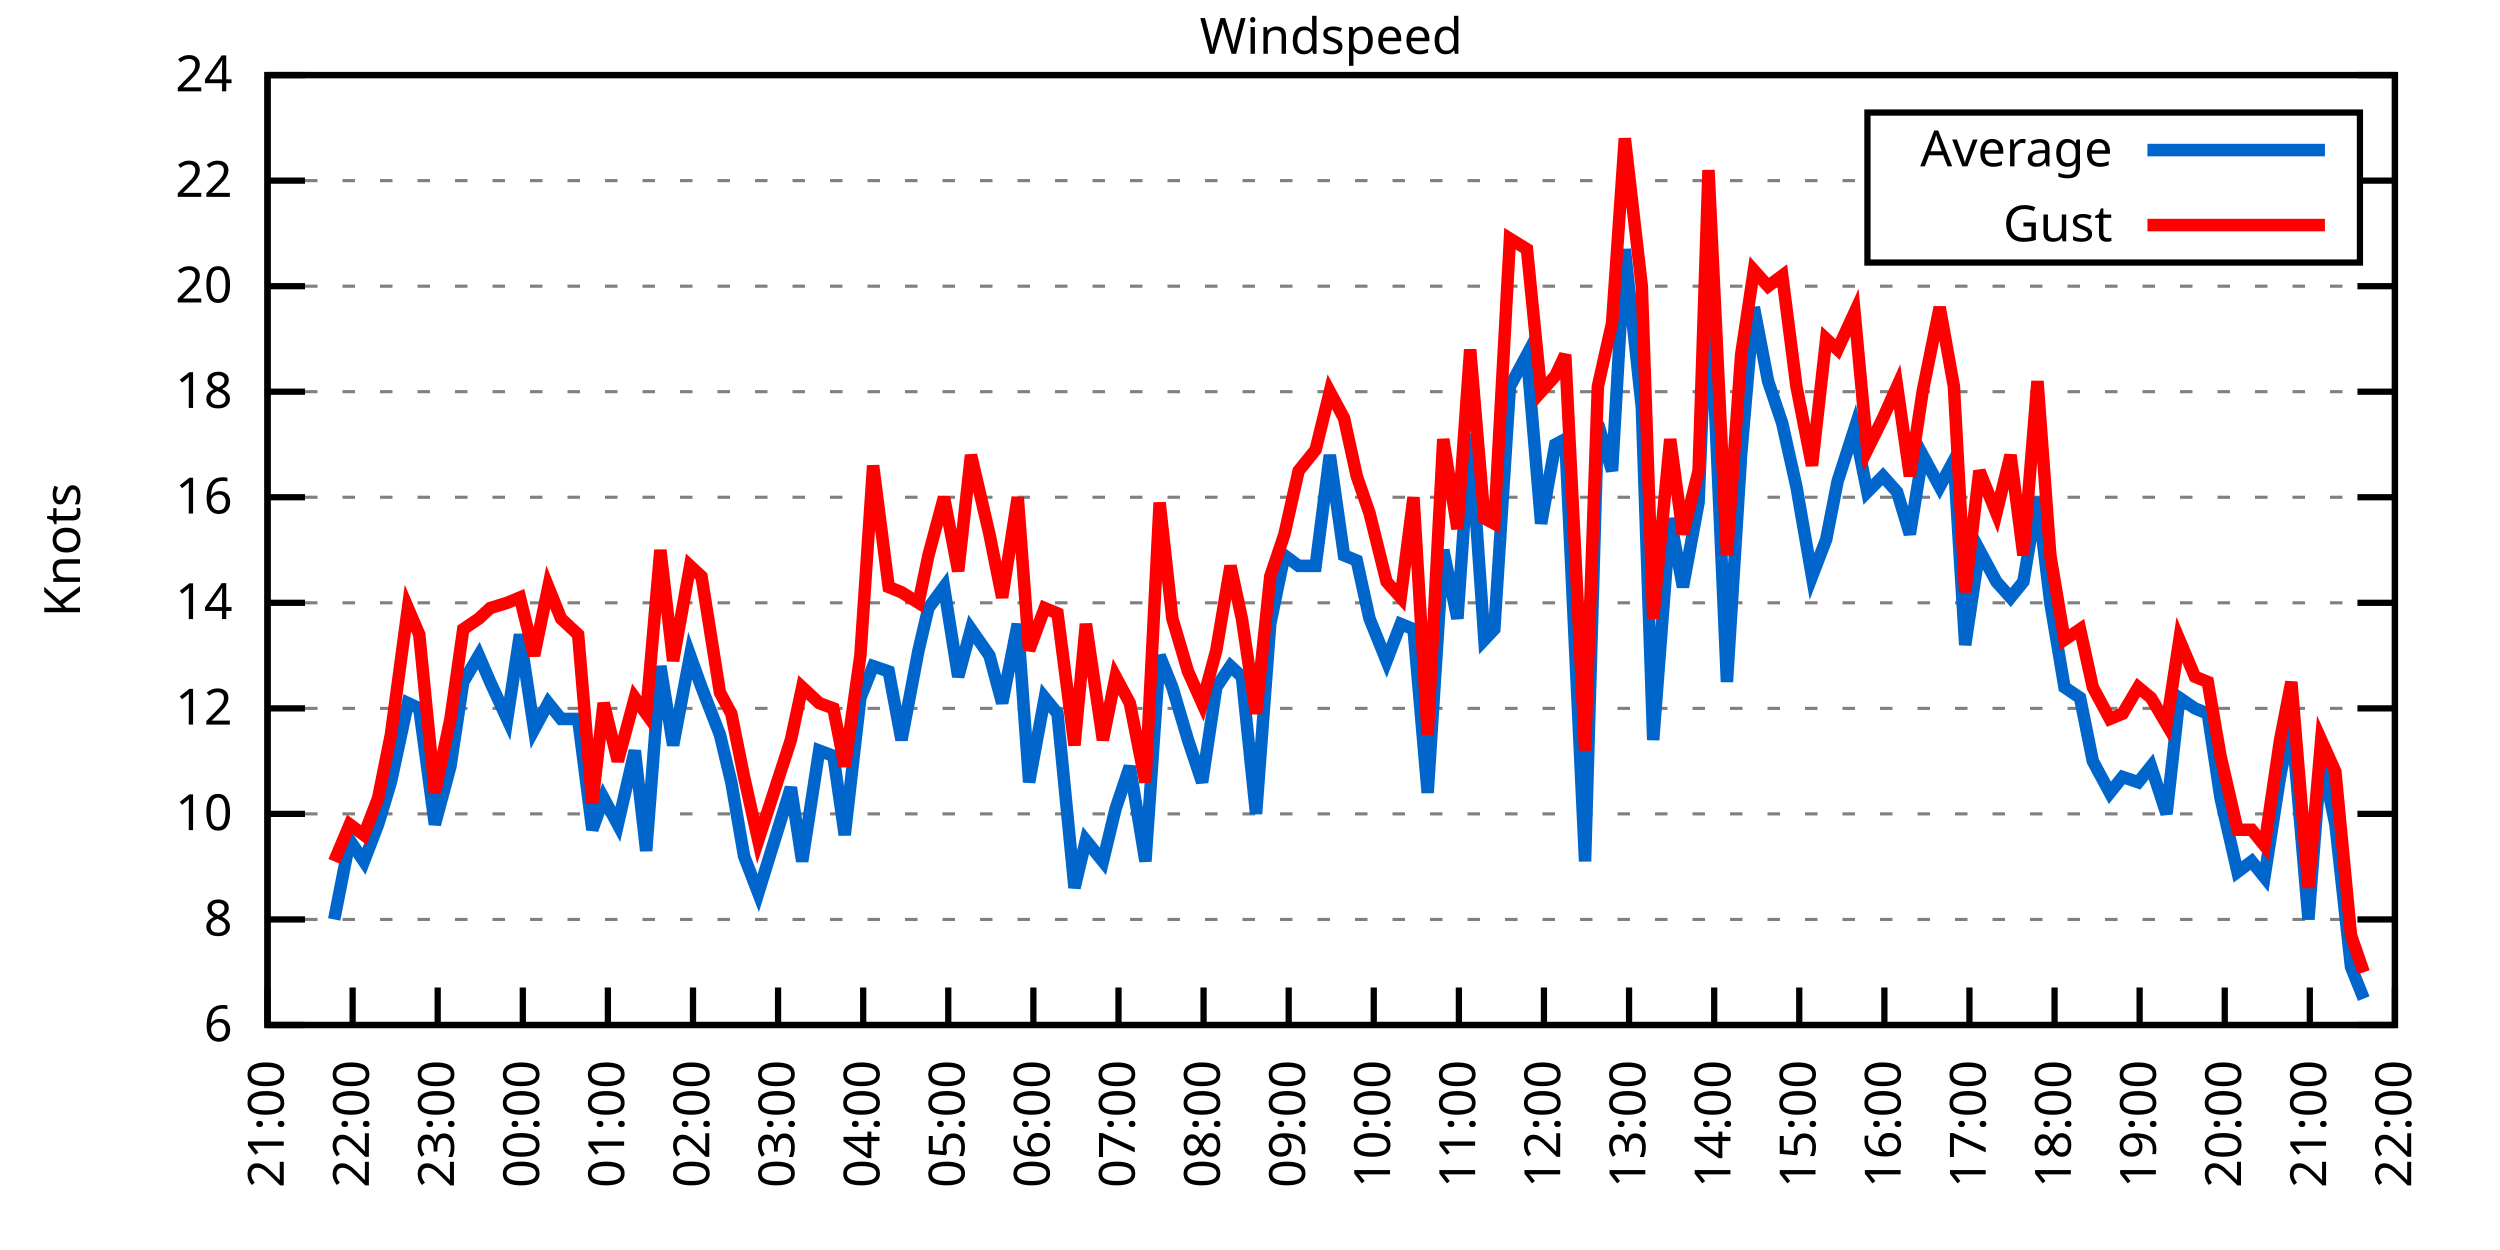
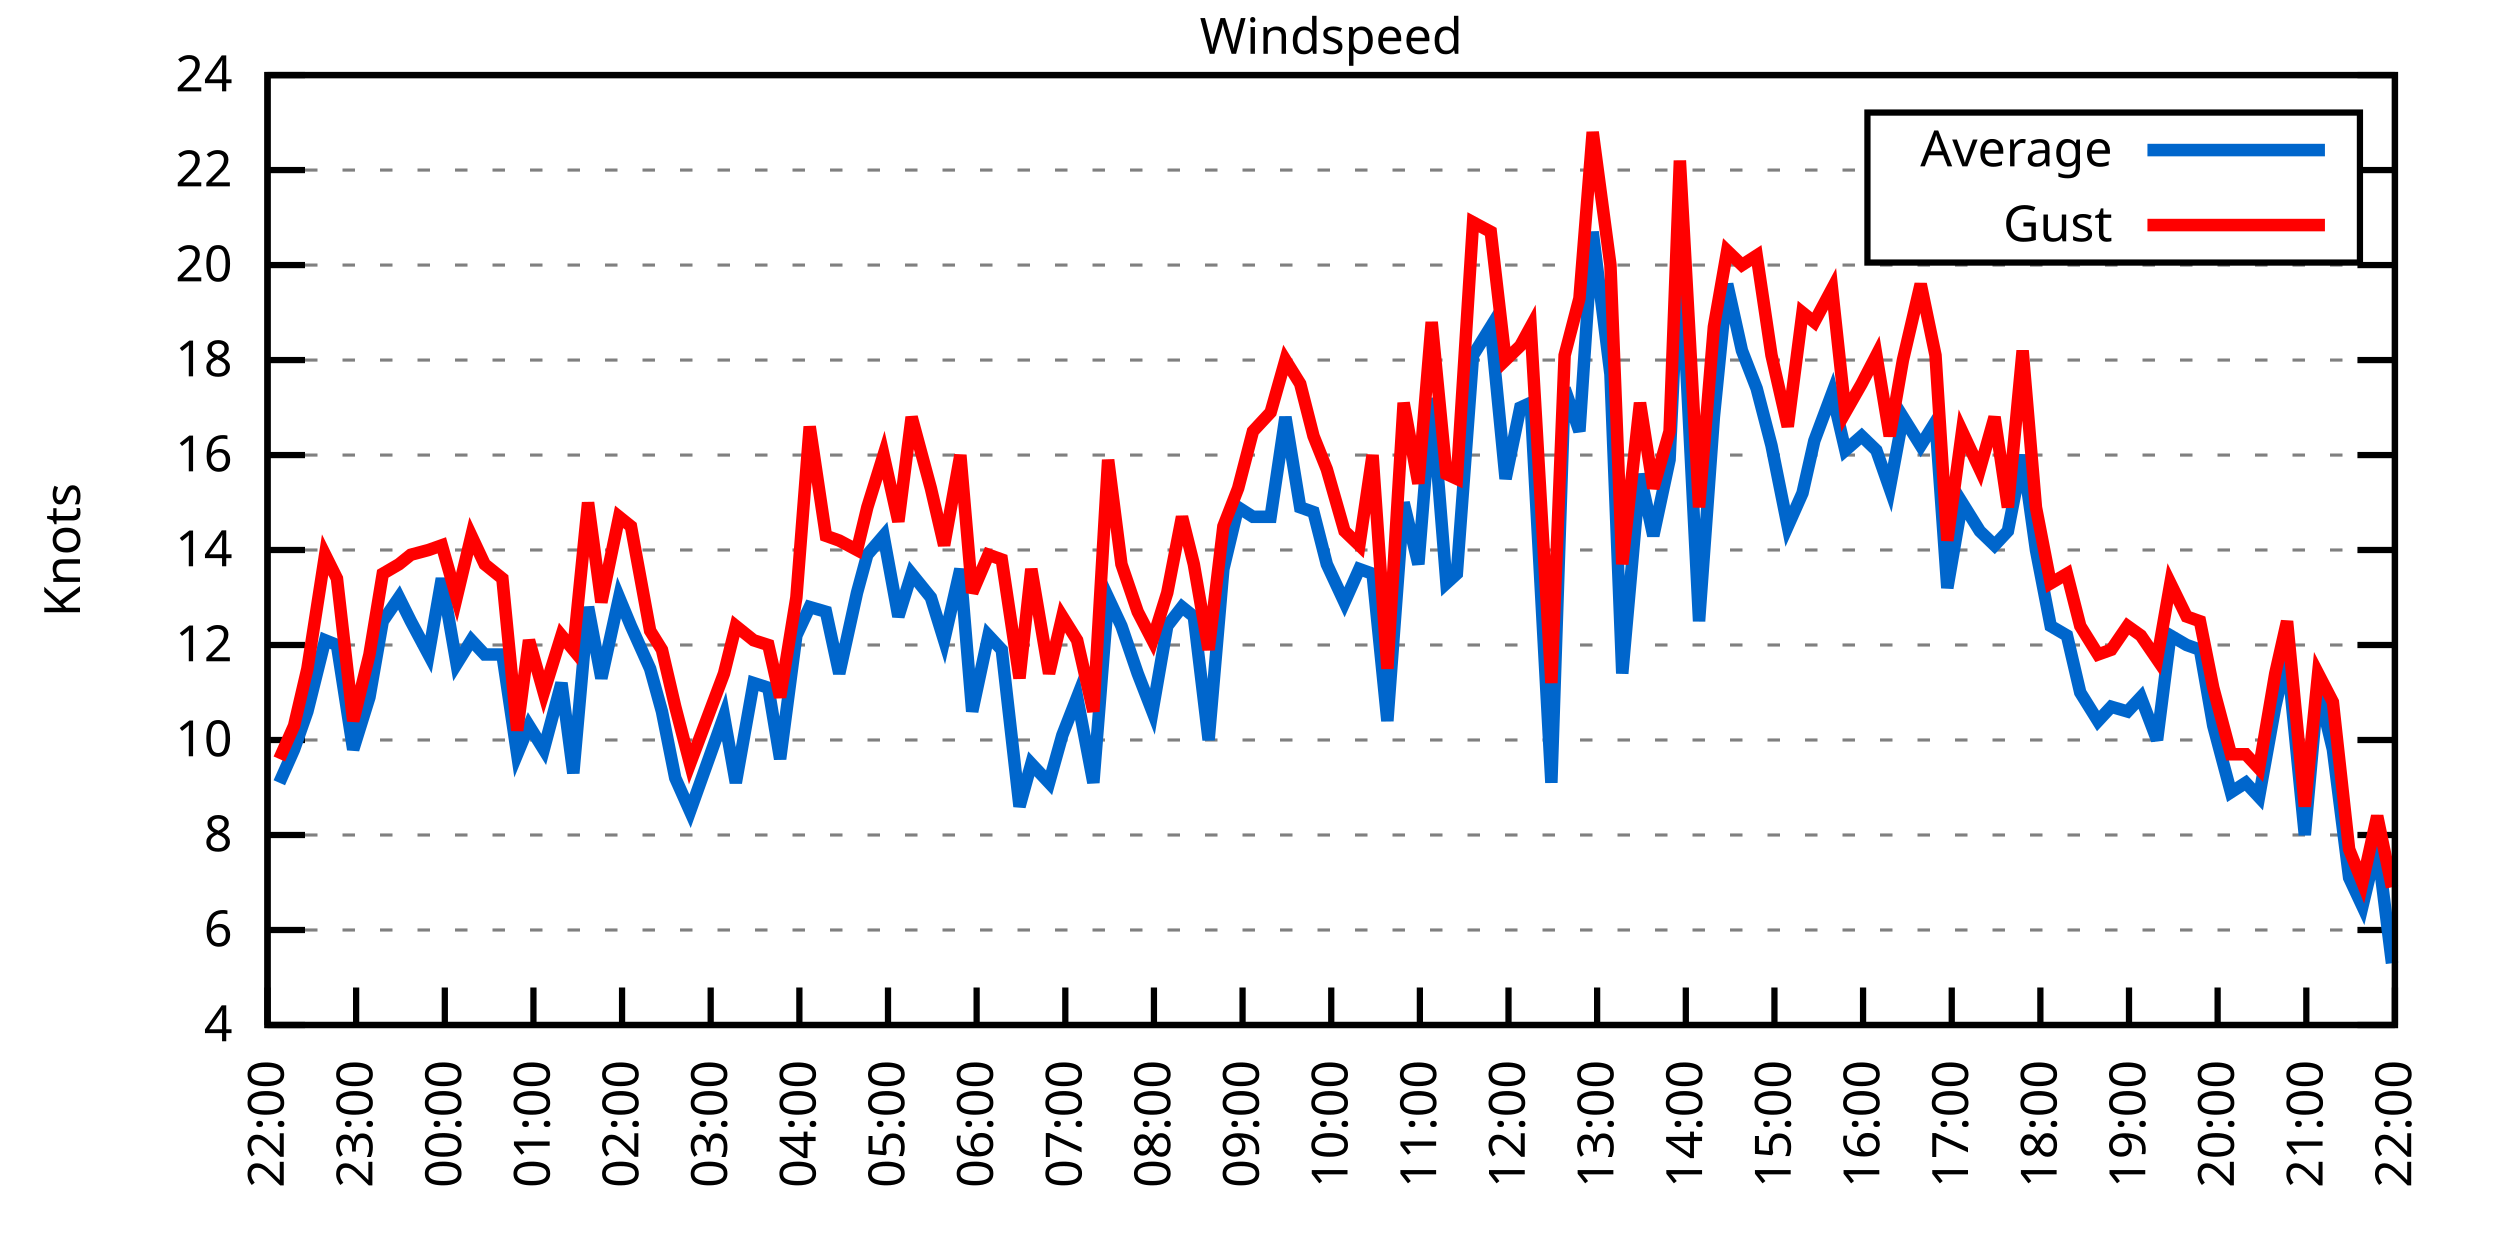
<svg xmlns="http://www.w3.org/2000/svg" xmlns:xlink="http://www.w3.org/1999/xlink" width="400" height="200" viewBox="0 0 400 200">
  <g id="gnuplot_canvas">
    <rect x="0" y="0" width="400" height="200" fill="none" />
    <defs>
      <circle id="gpDot" r="0.5" stroke-width="0.5" stroke="currentColor" />
      <path id="gpPt0" stroke-width="0.333" stroke="currentColor" d="M-1,0 h2 M0,-1 v2" />
      <path id="gpPt1" stroke-width="0.333" stroke="currentColor" d="M-1,-1 L1,1 M1,-1 L-1,1" />
      <path id="gpPt2" stroke-width="0.333" stroke="currentColor" d="M-1,0 L1,0 M0,-1 L0,1 M-1,-1 L1,1 M-1,1 L1,-1" />
      <rect id="gpPt3" stroke-width="0.333" stroke="currentColor" x="-1" y="-1" width="2" height="2" />
      <rect id="gpPt4" stroke-width="0.333" stroke="currentColor" fill="currentColor" x="-1" y="-1" width="2" height="2" />
      <circle id="gpPt5" stroke-width="0.333" stroke="currentColor" cx="0" cy="0" r="1" />
      <use xlink:href="#gpPt5" id="gpPt6" fill="currentColor" stroke="none" />
      <path id="gpPt7" stroke-width="0.333" stroke="currentColor" d="M0,-1.33 L-1.33,0.67 L1.33,0.67 z" />
      <use xlink:href="#gpPt7" id="gpPt8" fill="currentColor" stroke="none" />
      <use xlink:href="#gpPt7" id="gpPt9" stroke="currentColor" transform="rotate(180)" />
      <use xlink:href="#gpPt9" id="gpPt10" fill="currentColor" stroke="none" />
      <use xlink:href="#gpPt3" id="gpPt11" stroke="currentColor" transform="rotate(45)" />
      <use xlink:href="#gpPt11" id="gpPt12" fill="currentColor" stroke="none" />
      <path id="gpPt13" stroke-width="0.333" stroke="currentColor" d="M0,1.330 L1.265,0.411 L0.782,-1.067 L-0.782,-1.076 L-1.265,0.411 z" />
      <use xlink:href="#gpPt13" id="gpPt14" fill="currentColor" stroke="none" />
      <filter id="textbox" filterUnits="objectBoundingBox" x="0" y="0" height="1" width="1">
        <feFlood flood-color="white" flood-opacity="1" result="bgnd" />
        <feComposite in="SourceGraphic" in2="bgnd" operator="atop" />
      </filter>
      <filter id="greybox" filterUnits="objectBoundingBox" x="0" y="0" height="1" width="1">
        <feFlood flood-color="lightgrey" flood-opacity="1" result="grey" />
        <feComposite in="SourceGraphic" in2="grey" operator="atop" />
      </filter>
    </defs>
    <g fill="none" color="white" stroke="currentColor" stroke-width="1.00" stroke-linecap="butt" stroke-linejoin="miter">
</g>
    <g fill="none" color="black" stroke="currentColor" stroke-width="1.00" stroke-linecap="butt" stroke-linejoin="miter">
      <g stroke="none" shape-rendering="crispEdges">
        <polygon fill="rgb(255, 255, 255)" points="42.80,164.00 383.18,164.00 383.18,12.02 42.80,12.02 " />
      </g>
    </g>
    <g fill="none" color="black" stroke="currentColor" stroke-width="1.00" stroke-linecap="butt" stroke-linejoin="miter">
</g>
    <g fill="none" color="black" stroke="black" stroke-width="0.50" stroke-linecap="butt" stroke-linejoin="miter">
</g>
    <g fill="none" color="gray" stroke="currentColor" stroke-width="0.50" stroke-linecap="butt" stroke-linejoin="miter">
      <path stroke="gray" stroke-dasharray="2,4" class="gridline" d="M42.80,164.00 L383.19,164.00  " />
    </g>
    <g fill="none" color="gray" stroke="gray" stroke-width="1.00" stroke-linecap="butt" stroke-linejoin="miter">
</g>
    <g fill="none" color="black" stroke="currentColor" stroke-width="1.00" stroke-linecap="butt" stroke-linejoin="miter">
      <path stroke="black" d="M42.80,164.00 L48.80,164.00 M383.19,164.00 L377.19,164.00  " />
      <g transform="translate(37.20,166.60)" stroke="none" fill="black" font-family="Sans" font-size="8.00" text-anchor="end">
        <text>
+           <tspan font-family="Sans"> 4</tspan>
+         </text>
+       </g>
+     </g>
+     <g fill="none" color="black" stroke="currentColor" stroke-width="1.00" stroke-linecap="butt" stroke-linejoin="miter">
+ </g>
+     <g fill="none" color="black" stroke="black" stroke-width="0.50" stroke-linecap="butt" stroke-linejoin="miter">
+ </g>
+     <g fill="none" color="gray" stroke="currentColor" stroke-width="0.50" stroke-linecap="butt" stroke-linejoin="miter">
+       <path stroke="gray" stroke-dasharray="2,4" class="gridline" d="M42.80,148.80 L383.19,148.80  " />
+     </g>
+     <g fill="none" color="gray" stroke="gray" stroke-width="1.00" stroke-linecap="butt" stroke-linejoin="miter">
+ </g>
+     <g fill="none" color="black" stroke="currentColor" stroke-width="1.00" stroke-linecap="butt" stroke-linejoin="miter">
+       <path stroke="black" d="M42.80,148.80 L48.80,148.80 M383.19,148.80 L377.19,148.80  " />
+       <g transform="translate(37.20,151.40)" stroke="none" fill="black" font-family="Sans" font-size="8.00" text-anchor="end">
+         <text>
          <tspan font-family="Sans"> 6</tspan>
        </text>
      </g>
    </g>
    <g fill="none" color="black" stroke="currentColor" stroke-width="1.00" stroke-linecap="butt" stroke-linejoin="miter">
</g>
    <g fill="none" color="black" stroke="black" stroke-width="0.50" stroke-linecap="butt" stroke-linejoin="miter">
</g>
    <g fill="none" color="gray" stroke="currentColor" stroke-width="0.50" stroke-linecap="butt" stroke-linejoin="miter">
-       <path stroke="gray" stroke-dasharray="2,4" class="gridline" d="M42.80,147.11 L383.19,147.11  " />
-     </g>
-     <g fill="none" color="gray" stroke="gray" stroke-width="1.00" stroke-linecap="butt" stroke-linejoin="miter">
- </g>
-     <g fill="none" color="black" stroke="currentColor" stroke-width="1.00" stroke-linecap="butt" stroke-linejoin="miter">
-       <path stroke="black" d="M42.80,147.11 L48.80,147.11 M383.19,147.11 L377.19,147.11  " />
-       <g transform="translate(37.20,149.71)" stroke="none" fill="black" font-family="Sans" font-size="8.00" text-anchor="end">
+       <path stroke="gray" stroke-dasharray="2,4" class="gridline" d="M42.80,133.60 L383.19,133.60  " />
+     </g>
+     <g fill="none" color="gray" stroke="gray" stroke-width="1.00" stroke-linecap="butt" stroke-linejoin="miter">
+ </g>
+     <g fill="none" color="black" stroke="currentColor" stroke-width="1.00" stroke-linecap="butt" stroke-linejoin="miter">
+       <path stroke="black" d="M42.80,133.60 L48.80,133.60 M383.19,133.60 L377.19,133.60  " />
+       <g transform="translate(37.20,136.20)" stroke="none" fill="black" font-family="Sans" font-size="8.00" text-anchor="end">
        <text>
          <tspan font-family="Sans"> 8</tspan>
        </text>
      </g>
    </g>
    <g fill="none" color="black" stroke="currentColor" stroke-width="1.00" stroke-linecap="butt" stroke-linejoin="miter">
</g>
    <g fill="none" color="black" stroke="black" stroke-width="0.50" stroke-linecap="butt" stroke-linejoin="miter">
</g>
    <g fill="none" color="gray" stroke="currentColor" stroke-width="0.50" stroke-linecap="butt" stroke-linejoin="miter">
-       <path stroke="gray" stroke-dasharray="2,4" class="gridline" d="M42.80,130.22 L383.19,130.22  " />
-     </g>
-     <g fill="none" color="gray" stroke="gray" stroke-width="1.00" stroke-linecap="butt" stroke-linejoin="miter">
- </g>
-     <g fill="none" color="black" stroke="currentColor" stroke-width="1.00" stroke-linecap="butt" stroke-linejoin="miter">
-       <path stroke="black" d="M42.80,130.22 L48.80,130.22 M383.19,130.22 L377.19,130.22  " />
-       <g transform="translate(37.20,132.82)" stroke="none" fill="black" font-family="Sans" font-size="8.00" text-anchor="end">
+       <path stroke="gray" stroke-dasharray="2,4" class="gridline" d="M42.80,118.40 L383.19,118.40  " />
+     </g>
+     <g fill="none" color="gray" stroke="gray" stroke-width="1.00" stroke-linecap="butt" stroke-linejoin="miter">
+ </g>
+     <g fill="none" color="black" stroke="currentColor" stroke-width="1.00" stroke-linecap="butt" stroke-linejoin="miter">
+       <path stroke="black" d="M42.80,118.40 L48.80,118.40 M383.19,118.40 L377.19,118.40  " />
+       <g transform="translate(37.20,121.00)" stroke="none" fill="black" font-family="Sans" font-size="8.00" text-anchor="end">
        <text>
          <tspan font-family="Sans"> 10</tspan>
        </text>
      </g>
    </g>
    <g fill="none" color="black" stroke="currentColor" stroke-width="1.00" stroke-linecap="butt" stroke-linejoin="miter">
</g>
    <g fill="none" color="black" stroke="black" stroke-width="0.50" stroke-linecap="butt" stroke-linejoin="miter">
</g>
    <g fill="none" color="gray" stroke="currentColor" stroke-width="0.50" stroke-linecap="butt" stroke-linejoin="miter">
-       <path stroke="gray" stroke-dasharray="2,4" class="gridline" d="M42.80,113.34 L383.19,113.34  " />
-     </g>
-     <g fill="none" color="gray" stroke="gray" stroke-width="1.00" stroke-linecap="butt" stroke-linejoin="miter">
- </g>
-     <g fill="none" color="black" stroke="currentColor" stroke-width="1.00" stroke-linecap="butt" stroke-linejoin="miter">
-       <path stroke="black" d="M42.80,113.34 L48.80,113.34 M383.19,113.34 L377.19,113.34  " />
-       <g transform="translate(37.20,115.94)" stroke="none" fill="black" font-family="Sans" font-size="8.00" text-anchor="end">
+       <path stroke="gray" stroke-dasharray="2,4" class="gridline" d="M42.80,103.20 L383.19,103.20  " />
+     </g>
+     <g fill="none" color="gray" stroke="gray" stroke-width="1.00" stroke-linecap="butt" stroke-linejoin="miter">
+ </g>
+     <g fill="none" color="black" stroke="currentColor" stroke-width="1.00" stroke-linecap="butt" stroke-linejoin="miter">
+       <path stroke="black" d="M42.80,103.20 L48.80,103.20 M383.19,103.20 L377.19,103.20  " />
+       <g transform="translate(37.20,105.80)" stroke="none" fill="black" font-family="Sans" font-size="8.00" text-anchor="end">
        <text>
          <tspan font-family="Sans"> 12</tspan>
        </text>
      </g>
    </g>
    <g fill="none" color="black" stroke="currentColor" stroke-width="1.00" stroke-linecap="butt" stroke-linejoin="miter">
</g>
    <g fill="none" color="black" stroke="black" stroke-width="0.50" stroke-linecap="butt" stroke-linejoin="miter">
</g>
    <g fill="none" color="gray" stroke="currentColor" stroke-width="0.50" stroke-linecap="butt" stroke-linejoin="miter">
-       <path stroke="gray" stroke-dasharray="2,4" class="gridline" d="M42.80,96.45 L383.19,96.45  " />
-     </g>
-     <g fill="none" color="gray" stroke="gray" stroke-width="1.00" stroke-linecap="butt" stroke-linejoin="miter">
- </g>
-     <g fill="none" color="black" stroke="currentColor" stroke-width="1.00" stroke-linecap="butt" stroke-linejoin="miter">
-       <path stroke="black" d="M42.80,96.45 L48.80,96.45 M383.19,96.45 L377.19,96.45  " />
-       <g transform="translate(37.20,99.05)" stroke="none" fill="black" font-family="Sans" font-size="8.00" text-anchor="end">
+       <path stroke="gray" stroke-dasharray="2,4" class="gridline" d="M42.80,88.00 L383.19,88.00  " />
+     </g>
+     <g fill="none" color="gray" stroke="gray" stroke-width="1.00" stroke-linecap="butt" stroke-linejoin="miter">
+ </g>
+     <g fill="none" color="black" stroke="currentColor" stroke-width="1.00" stroke-linecap="butt" stroke-linejoin="miter">
+       <path stroke="black" d="M42.80,88.00 L48.80,88.00 M383.19,88.00 L377.19,88.00  " />
+       <g transform="translate(37.20,90.60)" stroke="none" fill="black" font-family="Sans" font-size="8.00" text-anchor="end">
        <text>
          <tspan font-family="Sans"> 14</tspan>
        </text>
      </g>
    </g>
    <g fill="none" color="black" stroke="currentColor" stroke-width="1.00" stroke-linecap="butt" stroke-linejoin="miter">
</g>
    <g fill="none" color="black" stroke="black" stroke-width="0.50" stroke-linecap="butt" stroke-linejoin="miter">
</g>
    <g fill="none" color="gray" stroke="currentColor" stroke-width="0.50" stroke-linecap="butt" stroke-linejoin="miter">
-       <path stroke="gray" stroke-dasharray="2,4" class="gridline" d="M42.80,79.56 L383.19,79.56  " />
-     </g>
-     <g fill="none" color="gray" stroke="gray" stroke-width="1.00" stroke-linecap="butt" stroke-linejoin="miter">
- </g>
-     <g fill="none" color="black" stroke="currentColor" stroke-width="1.00" stroke-linecap="butt" stroke-linejoin="miter">
-       <path stroke="black" d="M42.80,79.56 L48.80,79.56 M383.19,79.56 L377.19,79.56  " />
-       <g transform="translate(37.20,82.16)" stroke="none" fill="black" font-family="Sans" font-size="8.00" text-anchor="end">
+       <path stroke="gray" stroke-dasharray="2,4" class="gridline" d="M42.80,72.81 L383.19,72.81  " />
+     </g>
+     <g fill="none" color="gray" stroke="gray" stroke-width="1.00" stroke-linecap="butt" stroke-linejoin="miter">
+ </g>
+     <g fill="none" color="black" stroke="currentColor" stroke-width="1.00" stroke-linecap="butt" stroke-linejoin="miter">
+       <path stroke="black" d="M42.80,72.81 L48.80,72.81 M383.19,72.81 L377.19,72.81  " />
+       <g transform="translate(37.20,75.41)" stroke="none" fill="black" font-family="Sans" font-size="8.00" text-anchor="end">
        <text>
          <tspan font-family="Sans"> 16</tspan>
        </text>
      </g>
    </g>
    <g fill="none" color="black" stroke="currentColor" stroke-width="1.00" stroke-linecap="butt" stroke-linejoin="miter">
</g>
    <g fill="none" color="black" stroke="black" stroke-width="0.50" stroke-linecap="butt" stroke-linejoin="miter">
</g>
    <g fill="none" color="gray" stroke="currentColor" stroke-width="0.50" stroke-linecap="butt" stroke-linejoin="miter">
-       <path stroke="gray" stroke-dasharray="2,4" class="gridline" d="M42.80,62.67 L383.19,62.67  " />
-     </g>
-     <g fill="none" color="gray" stroke="gray" stroke-width="1.00" stroke-linecap="butt" stroke-linejoin="miter">
- </g>
-     <g fill="none" color="black" stroke="currentColor" stroke-width="1.00" stroke-linecap="butt" stroke-linejoin="miter">
-       <path stroke="black" d="M42.80,62.67 L48.80,62.67 M383.19,62.67 L377.19,62.67  " />
-       <g transform="translate(37.20,65.27)" stroke="none" fill="black" font-family="Sans" font-size="8.00" text-anchor="end">
+       <path stroke="gray" stroke-dasharray="2,4" class="gridline" d="M42.80,57.61 L383.19,57.61  " />
+     </g>
+     <g fill="none" color="gray" stroke="gray" stroke-width="1.00" stroke-linecap="butt" stroke-linejoin="miter">
+ </g>
+     <g fill="none" color="black" stroke="currentColor" stroke-width="1.00" stroke-linecap="butt" stroke-linejoin="miter">
+       <path stroke="black" d="M42.80,57.61 L48.80,57.61 M383.19,57.61 L377.19,57.61  " />
+       <g transform="translate(37.20,60.21)" stroke="none" fill="black" font-family="Sans" font-size="8.00" text-anchor="end">
        <text>
          <tspan font-family="Sans"> 18</tspan>
        </text>
      </g>
    </g>
    <g fill="none" color="black" stroke="currentColor" stroke-width="1.00" stroke-linecap="butt" stroke-linejoin="miter">
</g>
    <g fill="none" color="black" stroke="black" stroke-width="0.50" stroke-linecap="butt" stroke-linejoin="miter">
</g>
    <g fill="none" color="gray" stroke="currentColor" stroke-width="0.50" stroke-linecap="butt" stroke-linejoin="miter">
-       <path stroke="gray" stroke-dasharray="2,4" class="gridline" d="M42.80,45.79 L383.19,45.79  " />
-     </g>
-     <g fill="none" color="gray" stroke="gray" stroke-width="1.00" stroke-linecap="butt" stroke-linejoin="miter">
- </g>
-     <g fill="none" color="black" stroke="currentColor" stroke-width="1.00" stroke-linecap="butt" stroke-linejoin="miter">
-       <path stroke="black" d="M42.80,45.79 L48.80,45.79 M383.19,45.79 L377.19,45.79  " />
-       <g transform="translate(37.20,48.39)" stroke="none" fill="black" font-family="Sans" font-size="8.00" text-anchor="end">
+       <path stroke="gray" stroke-dasharray="2,4" class="gridline" d="M42.80,42.41 L383.19,42.41  " />
+     </g>
+     <g fill="none" color="gray" stroke="gray" stroke-width="1.00" stroke-linecap="butt" stroke-linejoin="miter">
+ </g>
+     <g fill="none" color="black" stroke="currentColor" stroke-width="1.00" stroke-linecap="butt" stroke-linejoin="miter">
+       <path stroke="black" d="M42.80,42.41 L48.80,42.41 M383.19,42.41 L377.19,42.41  " />
+       <g transform="translate(37.20,45.01)" stroke="none" fill="black" font-family="Sans" font-size="8.00" text-anchor="end">
        <text>
          <tspan font-family="Sans"> 20</tspan>
        </text>
      </g>
    </g>
    <g fill="none" color="black" stroke="currentColor" stroke-width="1.00" stroke-linecap="butt" stroke-linejoin="miter">
</g>
    <g fill="none" color="black" stroke="black" stroke-width="0.50" stroke-linecap="butt" stroke-linejoin="miter">
</g>
    <g fill="none" color="gray" stroke="currentColor" stroke-width="0.50" stroke-linecap="butt" stroke-linejoin="miter">
-       <path stroke="gray" stroke-dasharray="2,4" class="gridline" d="M42.80,28.90 L298.79,28.90 M377.59,28.90 L383.19,28.90  " />
-     </g>
-     <g fill="none" color="gray" stroke="gray" stroke-width="1.00" stroke-linecap="butt" stroke-linejoin="miter">
- </g>
-     <g fill="none" color="black" stroke="currentColor" stroke-width="1.00" stroke-linecap="butt" stroke-linejoin="miter">
-       <path stroke="black" d="M42.80,28.90 L48.80,28.90 M383.19,28.90 L377.19,28.90  " />
-       <g transform="translate(37.20,31.50)" stroke="none" fill="black" font-family="Sans" font-size="8.00" text-anchor="end">
+       <path stroke="gray" stroke-dasharray="2,4" class="gridline" d="M42.80,27.21 L298.79,27.21 M377.59,27.21 L383.19,27.21  " />
+     </g>
+     <g fill="none" color="gray" stroke="gray" stroke-width="1.00" stroke-linecap="butt" stroke-linejoin="miter">
+ </g>
+     <g fill="none" color="black" stroke="currentColor" stroke-width="1.00" stroke-linecap="butt" stroke-linejoin="miter">
+       <path stroke="black" d="M42.80,27.21 L48.80,27.21 M383.19,27.21 L377.19,27.21  " />
+       <g transform="translate(37.20,29.81)" stroke="none" fill="black" font-family="Sans" font-size="8.00" text-anchor="end">
        <text>
          <tspan font-family="Sans"> 22</tspan>
        </text>
      </g>
    </g>
    <g fill="none" color="black" stroke="currentColor" stroke-width="1.00" stroke-linecap="butt" stroke-linejoin="miter">
</g>
    <g fill="none" color="black" stroke="black" stroke-width="0.50" stroke-linecap="butt" stroke-linejoin="miter">
</g>
    <g fill="none" color="gray" stroke="currentColor" stroke-width="0.50" stroke-linecap="butt" stroke-linejoin="miter">
      <path stroke="gray" stroke-dasharray="2,4" class="gridline" d="M42.80,12.01 L383.19,12.01  " />
    </g>
    <g fill="none" color="gray" stroke="gray" stroke-width="1.00" stroke-linecap="butt" stroke-linejoin="miter">
</g>
    <g fill="none" color="black" stroke="currentColor" stroke-width="1.00" stroke-linecap="butt" stroke-linejoin="miter">
      <path stroke="black" d="M42.80,12.01 L48.80,12.01 M383.19,12.01 L377.19,12.01  " />
      <g transform="translate(37.20,14.61)" stroke="none" fill="black" font-family="Sans" font-size="8.00" text-anchor="end">
        <text>
          <tspan font-family="Sans"> 24</tspan>
        </text>
      </g>
    </g>
    <g fill="none" color="black" stroke="currentColor" stroke-width="1.00" stroke-linecap="butt" stroke-linejoin="miter">
      <path stroke="black" d="M42.80,164.00 L42.80,158.00  " />
      <g transform="translate(45.40,169.60) rotate(270.00)" stroke="none" fill="black" font-family="Sans" font-size="8.00" text-anchor="end">
        <text>
-           <tspan font-family="Sans">21:00</tspan>
-         </text>
-       </g>
-     </g>
-     <g fill="none" color="black" stroke="currentColor" stroke-width="1.00" stroke-linecap="butt" stroke-linejoin="miter">
-       <path stroke="black" d="M56.42,164.00 L56.42,158.00  " />
-       <g transform="translate(59.02,169.60) rotate(270.00)" stroke="none" fill="black" font-family="Sans" font-size="8.00" text-anchor="end">
-         <text>
          <tspan font-family="Sans">22:00</tspan>
        </text>
      </g>
    </g>
    <g fill="none" color="black" stroke="currentColor" stroke-width="1.00" stroke-linecap="butt" stroke-linejoin="miter">
-       <path stroke="black" d="M70.03,164.00 L70.03,158.00  " />
-       <g transform="translate(72.63,169.60) rotate(270.00)" stroke="none" fill="black" font-family="Sans" font-size="8.00" text-anchor="end">
+       <path stroke="black" d="M56.98,164.00 L56.98,158.00  " />
+       <g transform="translate(59.58,169.60) rotate(270.00)" stroke="none" fill="black" font-family="Sans" font-size="8.00" text-anchor="end">
        <text>
          <tspan font-family="Sans">23:00</tspan>
        </text>
      </g>
    </g>
    <g fill="none" color="black" stroke="currentColor" stroke-width="1.00" stroke-linecap="butt" stroke-linejoin="miter">
-       <path stroke="black" d="M83.65,164.00 L83.65,158.00  " />
-       <g transform="translate(86.25,169.60) rotate(270.00)" stroke="none" fill="black" font-family="Sans" font-size="8.00" text-anchor="end">
+       <path stroke="black" d="M71.17,164.00 L71.17,158.00  " />
+       <g transform="translate(73.77,169.60) rotate(270.00)" stroke="none" fill="black" font-family="Sans" font-size="8.00" text-anchor="end">
        <text>
          <tspan font-family="Sans">00:00</tspan>
        </text>
      </g>
    </g>
    <g fill="none" color="black" stroke="currentColor" stroke-width="1.00" stroke-linecap="butt" stroke-linejoin="miter">
-       <path stroke="black" d="M97.26,164.00 L97.26,158.00  " />
-       <g transform="translate(99.86,169.60) rotate(270.00)" stroke="none" fill="black" font-family="Sans" font-size="8.00" text-anchor="end">
+       <path stroke="black" d="M85.35,164.00 L85.35,158.00  " />
+       <g transform="translate(87.95,169.60) rotate(270.00)" stroke="none" fill="black" font-family="Sans" font-size="8.00" text-anchor="end">
        <text>
          <tspan font-family="Sans">01:00</tspan>
        </text>
      </g>
    </g>
    <g fill="none" color="black" stroke="currentColor" stroke-width="1.00" stroke-linecap="butt" stroke-linejoin="miter">
-       <path stroke="black" d="M110.88,164.00 L110.88,158.00  " />
-       <g transform="translate(113.48,169.60) rotate(270.00)" stroke="none" fill="black" font-family="Sans" font-size="8.00" text-anchor="end">
+       <path stroke="black" d="M99.53,164.00 L99.53,158.00  " />
+       <g transform="translate(102.13,169.60) rotate(270.00)" stroke="none" fill="black" font-family="Sans" font-size="8.00" text-anchor="end">
        <text>
          <tspan font-family="Sans">02:00</tspan>
        </text>
      </g>
    </g>
    <g fill="none" color="black" stroke="currentColor" stroke-width="1.00" stroke-linecap="butt" stroke-linejoin="miter">
-       <path stroke="black" d="M124.49,164.00 L124.49,158.00  " />
-       <g transform="translate(127.09,169.60) rotate(270.00)" stroke="none" fill="black" font-family="Sans" font-size="8.00" text-anchor="end">
+       <path stroke="black" d="M113.71,164.00 L113.71,158.00  " />
+       <g transform="translate(116.31,169.60) rotate(270.00)" stroke="none" fill="black" font-family="Sans" font-size="8.00" text-anchor="end">
        <text>
          <tspan font-family="Sans">03:00</tspan>
        </text>
      </g>
    </g>
    <g fill="none" color="black" stroke="currentColor" stroke-width="1.00" stroke-linecap="butt" stroke-linejoin="miter">
-       <path stroke="black" d="M138.11,164.00 L138.11,158.00  " />
-       <g transform="translate(140.71,169.60) rotate(270.00)" stroke="none" fill="black" font-family="Sans" font-size="8.00" text-anchor="end">
+       <path stroke="black" d="M127.90,164.00 L127.90,158.00  " />
+       <g transform="translate(130.50,169.60) rotate(270.00)" stroke="none" fill="black" font-family="Sans" font-size="8.00" text-anchor="end">
        <text>
          <tspan font-family="Sans">04:00</tspan>
        </text>
      </g>
    </g>
    <g fill="none" color="black" stroke="currentColor" stroke-width="1.00" stroke-linecap="butt" stroke-linejoin="miter">
-       <path stroke="black" d="M151.72,164.00 L151.72,158.00  " />
-       <g transform="translate(154.32,169.60) rotate(270.00)" stroke="none" fill="black" font-family="Sans" font-size="8.00" text-anchor="end">
+       <path stroke="black" d="M142.08,164.00 L142.08,158.00  " />
+       <g transform="translate(144.68,169.60) rotate(270.00)" stroke="none" fill="black" font-family="Sans" font-size="8.00" text-anchor="end">
        <text>
          <tspan font-family="Sans">05:00</tspan>
        </text>
      </g>
    </g>
    <g fill="none" color="black" stroke="currentColor" stroke-width="1.00" stroke-linecap="butt" stroke-linejoin="miter">
-       <path stroke="black" d="M165.34,164.00 L165.34,158.00  " />
-       <g transform="translate(167.94,169.60) rotate(270.00)" stroke="none" fill="black" font-family="Sans" font-size="8.00" text-anchor="end">
+       <path stroke="black" d="M156.26,164.00 L156.26,158.00  " />
+       <g transform="translate(158.86,169.60) rotate(270.00)" stroke="none" fill="black" font-family="Sans" font-size="8.00" text-anchor="end">
        <text>
          <tspan font-family="Sans">06:00</tspan>
        </text>
      </g>
    </g>
    <g fill="none" color="black" stroke="currentColor" stroke-width="1.00" stroke-linecap="butt" stroke-linejoin="miter">
-       <path stroke="black" d="M178.96,164.00 L178.96,158.00  " />
-       <g transform="translate(181.56,169.60) rotate(270.00)" stroke="none" fill="black" font-family="Sans" font-size="8.00" text-anchor="end">
+       <path stroke="black" d="M170.45,164.00 L170.45,158.00  " />
+       <g transform="translate(173.05,169.60) rotate(270.00)" stroke="none" fill="black" font-family="Sans" font-size="8.00" text-anchor="end">
        <text>
          <tspan font-family="Sans">07:00</tspan>
        </text>
      </g>
    </g>
    <g fill="none" color="black" stroke="currentColor" stroke-width="1.00" stroke-linecap="butt" stroke-linejoin="miter">
-       <path stroke="black" d="M192.57,164.00 L192.57,158.00  " />
-       <g transform="translate(195.17,169.60) rotate(270.00)" stroke="none" fill="black" font-family="Sans" font-size="8.00" text-anchor="end">
+       <path stroke="black" d="M184.63,164.00 L184.63,158.00  " />
+       <g transform="translate(187.23,169.60) rotate(270.00)" stroke="none" fill="black" font-family="Sans" font-size="8.00" text-anchor="end">
        <text>
          <tspan font-family="Sans">08:00</tspan>
        </text>
      </g>
    </g>
    <g fill="none" color="black" stroke="currentColor" stroke-width="1.00" stroke-linecap="butt" stroke-linejoin="miter">
-       <path stroke="black" d="M206.19,164.00 L206.19,158.00  " />
-       <g transform="translate(208.79,169.60) rotate(270.00)" stroke="none" fill="black" font-family="Sans" font-size="8.00" text-anchor="end">
+       <path stroke="black" d="M198.81,164.00 L198.81,158.00  " />
+       <g transform="translate(201.41,169.60) rotate(270.00)" stroke="none" fill="black" font-family="Sans" font-size="8.00" text-anchor="end">
        <text>
          <tspan font-family="Sans">09:00</tspan>
        </text>
      </g>
    </g>
    <g fill="none" color="black" stroke="currentColor" stroke-width="1.00" stroke-linecap="butt" stroke-linejoin="miter">
-       <path stroke="black" d="M219.80,164.00 L219.80,158.00  " />
-       <g transform="translate(222.40,169.60) rotate(270.00)" stroke="none" fill="black" font-family="Sans" font-size="8.00" text-anchor="end">
+       <path stroke="black" d="M213.00,164.00 L213.00,158.00  " />
+       <g transform="translate(215.60,169.60) rotate(270.00)" stroke="none" fill="black" font-family="Sans" font-size="8.00" text-anchor="end">
        <text>
          <tspan font-family="Sans">10:00</tspan>
        </text>
      </g>
    </g>
    <g fill="none" color="black" stroke="currentColor" stroke-width="1.00" stroke-linecap="butt" stroke-linejoin="miter">
-       <path stroke="black" d="M233.42,164.00 L233.42,158.00  " />
-       <g transform="translate(236.02,169.60) rotate(270.00)" stroke="none" fill="black" font-family="Sans" font-size="8.00" text-anchor="end">
+       <path stroke="black" d="M227.18,164.00 L227.18,158.00  " />
+       <g transform="translate(229.78,169.60) rotate(270.00)" stroke="none" fill="black" font-family="Sans" font-size="8.00" text-anchor="end">
        <text>
          <tspan font-family="Sans">11:00</tspan>
        </text>
      </g>
    </g>
    <g fill="none" color="black" stroke="currentColor" stroke-width="1.00" stroke-linecap="butt" stroke-linejoin="miter">
-       <path stroke="black" d="M247.03,164.00 L247.03,158.00  " />
-       <g transform="translate(249.63,169.60) rotate(270.00)" stroke="none" fill="black" font-family="Sans" font-size="8.00" text-anchor="end">
+       <path stroke="black" d="M241.36,164.00 L241.36,158.00  " />
+       <g transform="translate(243.96,169.60) rotate(270.00)" stroke="none" fill="black" font-family="Sans" font-size="8.00" text-anchor="end">
        <text>
          <tspan font-family="Sans">12:00</tspan>
        </text>
      </g>
    </g>
    <g fill="none" color="black" stroke="currentColor" stroke-width="1.00" stroke-linecap="butt" stroke-linejoin="miter">
-       <path stroke="black" d="M260.65,164.00 L260.65,158.00  " />
-       <g transform="translate(263.25,169.60) rotate(270.00)" stroke="none" fill="black" font-family="Sans" font-size="8.00" text-anchor="end">
+       <path stroke="black" d="M255.54,164.00 L255.54,158.00  " />
+       <g transform="translate(258.14,169.60) rotate(270.00)" stroke="none" fill="black" font-family="Sans" font-size="8.00" text-anchor="end">
        <text>
          <tspan font-family="Sans">13:00</tspan>
        </text>
      </g>
    </g>
    <g fill="none" color="black" stroke="currentColor" stroke-width="1.00" stroke-linecap="butt" stroke-linejoin="miter">
-       <path stroke="black" d="M274.27,164.00 L274.27,158.00  " />
-       <g transform="translate(276.87,169.60) rotate(270.00)" stroke="none" fill="black" font-family="Sans" font-size="8.00" text-anchor="end">
+       <path stroke="black" d="M269.73,164.00 L269.73,158.00  " />
+       <g transform="translate(272.33,169.60) rotate(270.00)" stroke="none" fill="black" font-family="Sans" font-size="8.00" text-anchor="end">
        <text>
          <tspan font-family="Sans">14:00</tspan>
        </text>
      </g>
    </g>
    <g fill="none" color="black" stroke="currentColor" stroke-width="1.00" stroke-linecap="butt" stroke-linejoin="miter">
-       <path stroke="black" d="M287.88,164.00 L287.88,158.00  " />
-       <g transform="translate(290.48,169.60) rotate(270.00)" stroke="none" fill="black" font-family="Sans" font-size="8.00" text-anchor="end">
+       <path stroke="black" d="M283.91,164.00 L283.91,158.00  " />
+       <g transform="translate(286.51,169.60) rotate(270.00)" stroke="none" fill="black" font-family="Sans" font-size="8.00" text-anchor="end">
        <text>
          <tspan font-family="Sans">15:00</tspan>
        </text>
      </g>
    </g>
    <g fill="none" color="black" stroke="currentColor" stroke-width="1.00" stroke-linecap="butt" stroke-linejoin="miter">
-       <path stroke="black" d="M301.50,164.00 L301.50,158.00  " />
-       <g transform="translate(304.10,169.60) rotate(270.00)" stroke="none" fill="black" font-family="Sans" font-size="8.00" text-anchor="end">
+       <path stroke="black" d="M298.09,164.00 L298.09,158.00  " />
+       <g transform="translate(300.69,169.60) rotate(270.00)" stroke="none" fill="black" font-family="Sans" font-size="8.00" text-anchor="end">
        <text>
          <tspan font-family="Sans">16:00</tspan>
        </text>
      </g>
    </g>
    <g fill="none" color="black" stroke="currentColor" stroke-width="1.00" stroke-linecap="butt" stroke-linejoin="miter">
-       <path stroke="black" d="M315.11,164.00 L315.11,158.00  " />
-       <g transform="translate(317.71,169.60) rotate(270.00)" stroke="none" fill="black" font-family="Sans" font-size="8.00" text-anchor="end">
+       <path stroke="black" d="M312.28,164.00 L312.28,158.00  " />
+       <g transform="translate(314.88,169.60) rotate(270.00)" stroke="none" fill="black" font-family="Sans" font-size="8.00" text-anchor="end">
        <text>
          <tspan font-family="Sans">17:00</tspan>
        </text>
      </g>
    </g>
    <g fill="none" color="black" stroke="currentColor" stroke-width="1.00" stroke-linecap="butt" stroke-linejoin="miter">
-       <path stroke="black" d="M328.73,164.00 L328.73,158.00  " />
-       <g transform="translate(331.33,169.60) rotate(270.00)" stroke="none" fill="black" font-family="Sans" font-size="8.00" text-anchor="end">
+       <path stroke="black" d="M326.46,164.00 L326.46,158.00  " />
+       <g transform="translate(329.06,169.60) rotate(270.00)" stroke="none" fill="black" font-family="Sans" font-size="8.00" text-anchor="end">
        <text>
          <tspan font-family="Sans">18:00</tspan>
        </text>
      </g>
    </g>
    <g fill="none" color="black" stroke="currentColor" stroke-width="1.00" stroke-linecap="butt" stroke-linejoin="miter">
-       <path stroke="black" d="M342.34,164.00 L342.34,158.00  " />
-       <g transform="translate(344.94,169.60) rotate(270.00)" stroke="none" fill="black" font-family="Sans" font-size="8.00" text-anchor="end">
+       <path stroke="black" d="M340.64,164.00 L340.64,158.00  " />
+       <g transform="translate(343.24,169.60) rotate(270.00)" stroke="none" fill="black" font-family="Sans" font-size="8.00" text-anchor="end">
        <text>
          <tspan font-family="Sans">19:00</tspan>
        </text>
      </g>
    </g>
    <g fill="none" color="black" stroke="currentColor" stroke-width="1.00" stroke-linecap="butt" stroke-linejoin="miter">
-       <path stroke="black" d="M355.96,164.00 L355.96,158.00  " />
-       <g transform="translate(358.56,169.60) rotate(270.00)" stroke="none" fill="black" font-family="Sans" font-size="8.00" text-anchor="end">
+       <path stroke="black" d="M354.82,164.00 L354.82,158.00  " />
+       <g transform="translate(357.42,169.60) rotate(270.00)" stroke="none" fill="black" font-family="Sans" font-size="8.00" text-anchor="end">
        <text>
          <tspan font-family="Sans">20:00</tspan>
        </text>
      </g>
    </g>
    <g fill="none" color="black" stroke="currentColor" stroke-width="1.00" stroke-linecap="butt" stroke-linejoin="miter">
-       <path stroke="black" d="M369.57,164.00 L369.57,158.00  " />
-       <g transform="translate(372.17,169.60) rotate(270.00)" stroke="none" fill="black" font-family="Sans" font-size="8.00" text-anchor="end">
+       <path stroke="black" d="M369.01,164.00 L369.01,158.00  " />
+       <g transform="translate(371.61,169.60) rotate(270.00)" stroke="none" fill="black" font-family="Sans" font-size="8.00" text-anchor="end">
        <text>
          <tspan font-family="Sans">21:00</tspan>
        </text>
      </g>
    </g>
    <g fill="none" color="black" stroke="currentColor" stroke-width="1.00" stroke-linecap="butt" stroke-linejoin="miter">
      <path stroke="black" d="M383.19,164.00 L383.19,158.00  " />
      <g transform="translate(385.79,169.60) rotate(270.00)" stroke="none" fill="black" font-family="Sans" font-size="8.00" text-anchor="end">
        <text>
          <tspan font-family="Sans">22:00</tspan>
        </text>
      </g>
    </g>
    <g fill="none" color="black" stroke="currentColor" stroke-width="1.00" stroke-linecap="butt" stroke-linejoin="miter">
</g>
    <g fill="none" color="black" stroke="currentColor" stroke-width="1.00" stroke-linecap="butt" stroke-linejoin="miter">
      <path stroke="black" d="M42.80,12.01 L42.80,164.00 L383.19,164.00 L383.19,12.01 L42.80,12.01 Z  " />
    </g>
    <g fill="none" color="black" stroke="currentColor" stroke-width="1.00" stroke-linecap="butt" stroke-linejoin="miter">
</g>
    <g fill="none" color="black" stroke="currentColor" stroke-width="1.00" stroke-linecap="butt" stroke-linejoin="miter">
      <path stroke="black" d="M298.79,42.01 L298.79,18.01 L377.59,18.01 L377.59,42.01 L298.79,42.01 Z  " />
    </g>
    <g id="Windspeed_plot_1">
      <g fill="none" color="white" stroke="black" stroke-width="2.00" stroke-linecap="butt" stroke-linejoin="miter">
</g>
      <g fill="none" color="black" stroke="currentColor" stroke-width="2.00" stroke-linecap="butt" stroke-linejoin="miter">
        <g transform="translate(337.99,26.61)" stroke="none" fill="black" font-family="Sans" font-size="8.00" text-anchor="end">
          <text>
            <tspan font-family="Sans">Average</tspan>
          </text>
        </g>
      </g>
      <g fill="none" color="black" stroke="currentColor" stroke-width="2.00" stroke-linecap="butt" stroke-linejoin="miter">
-         <path stroke="rgb(  0, 102, 204)" d="M343.59,24.01 L371.99,24.01 M53.47,147.11 L55.96,134.45 L58.23,137.82 L60.50,131.91 L62.54,125.16 L65.27,112.49   L67.08,113.34 L69.58,131.91 L72.07,122.62 L74.12,109.11 L76.61,104.89 L78.43,109.11 L81.15,115.03 L83.19,101.52   L85.46,116.71 L87.73,112.49 L89.77,115.03 L92.50,115.03 L94.77,132.76 L96.58,127.69 L98.85,131.91 L101.57,120.09   L103.39,136.14 L105.66,106.58 L107.70,119.25 L110.42,104.89 L112.24,109.96 L115.19,117.56 L117.01,125.16 L119.05,136.98   L121.32,142.89 L126.54,126.00 L128.35,137.82 L131.07,120.09 L133.34,120.94 L135.16,133.60 L137.66,111.65 L139.70,106.58   L142.19,107.43 L144.24,118.40 L146.96,104.05 L148.55,97.29 L151.04,93.92 L153.31,108.27 L155.36,100.67 L158.31,104.89   L160.35,112.49 L162.84,99.83 L164.66,125.16 L167.16,111.65 L169.20,114.18 L171.92,142.05 L173.74,134.45 L176.46,137.82   L178.50,129.38 L180.77,122.62 L183.27,137.82 L185.54,104.89 L187.58,109.96 L190.08,118.40 L192.34,125.16 L194.61,109.96   L196.88,106.58 L198.70,108.27 L200.97,130.22 L203.24,99.83 L205.51,88.85 L207.78,90.54 L210.50,90.54 L212.77,72.81   L215.04,88.85 L217.08,89.69 L219.12,98.98 L221.85,105.74 L224.11,99.83 L226.16,100.67 L228.43,126.85 L230.92,88.00   L233.19,98.98 L235.23,69.43 L237.50,102.36 L239.09,100.67 L241.59,61.83 L244.31,56.76 L246.58,83.78 L248.85,71.12   L250.44,70.27 L253.61,137.82 L255.66,67.74 L257.93,75.34 L259.97,39.87 L262.69,65.21 L264.51,118.40 L267.23,82.94   L269.27,93.92 L271.77,80.41 L273.36,41.56 L276.31,109.11 L278.58,72.81 L280.62,49.16 L282.89,60.98 L285.16,67.74   L287.43,77.87 L289.92,92.23 L292.19,86.32 L294.01,77.03 L296.73,68.58 L298.77,78.72 L301.27,76.18 L303.54,78.72   L305.58,85.47 L307.62,72.81 L310.35,77.87 L312.62,73.65 L314.43,103.20 L316.70,88.00 L319.42,93.07 L321.69,95.60   L323.74,93.07 L326.00,79.56 L328.05,96.45 L330.32,109.96 L332.81,111.65 L334.85,121.78 L337.58,126.85 L339.62,124.31   L342.12,125.16 L344.16,122.62 L346.65,130.22 L348.70,111.65 L351.19,113.34 L353.24,114.18 L355.28,127.69 L358.00,139.51   L360.27,137.82 L362.31,140.36 L364.81,124.31 L366.62,115.03 L369.35,147.11 L371.39,120.94 L373.66,131.91 L376.16,154.71   L378.20,159.78  " />
+         <path stroke="rgb(  0, 102, 204)" d="M343.59,24.01 L371.99,24.01 M44.69,125.24 L47.05,119.92 L49.18,113.84 L52.02,102.44 L53.91,103.20 L56.51,119.92   L59.11,111.56 L61.24,99.40 L63.84,95.60 L65.73,99.40 L68.57,104.72 L70.69,92.56 L73.06,106.24 L75.42,102.44   L77.55,104.72 L80.38,104.72 L82.75,120.68 L84.64,116.12 L87.00,119.92 L89.84,109.28 L91.73,123.72 L94.09,97.12   L96.22,108.52 L99.06,95.60 L100.95,100.16 L104.02,107.00 L105.91,113.84 L108.04,124.48 L110.41,129.80 L115.84,114.60   L117.73,125.24 L120.57,109.28 L122.93,110.04 L124.82,121.44 L127.42,101.68 L129.55,97.12 L132.15,97.88 L134.28,107.76   L137.12,94.84 L138.77,88.76 L141.37,85.73 L143.74,98.64 L145.86,91.80 L148.94,95.60 L151.06,102.44 L153.66,91.04   L155.55,113.84 L158.15,101.68 L160.28,103.96 L163.12,129.04 L165.01,122.20 L167.85,125.24 L169.97,117.64 L172.34,111.56   L174.94,125.24 L177.30,95.60 L179.43,100.16 L182.03,107.76 L184.39,113.84 L186.76,100.16 L189.12,97.12 L191.01,98.64   L193.38,118.40 L195.74,91.04 L198.10,81.17 L200.47,82.69 L203.30,82.69 L205.67,66.73 L208.03,81.17 L210.16,81.93   L212.29,90.28 L215.12,96.36 L217.49,91.04 L219.61,91.80 L221.98,115.36 L224.58,80.41 L226.94,90.28 L229.07,63.69   L231.43,93.32 L233.09,91.80 L235.69,56.85 L238.52,52.29 L240.89,76.61 L243.25,65.21 L244.91,64.45 L248.22,125.24   L250.34,62.17 L252.71,69.01 L254.83,37.09 L257.67,59.89 L259.56,107.76 L262.40,75.85 L264.53,85.73 L267.13,73.57   L268.78,38.61 L271.85,99.40 L274.22,66.73 L276.35,45.45 L278.71,56.09 L281.07,62.17 L283.44,71.29 L286.04,84.21   L288.40,78.89 L290.29,70.53 L293.13,62.93 L295.26,72.05 L297.86,69.77 L300.22,72.05 L302.35,78.13 L304.47,66.73   L307.31,71.29 L309.68,67.49 L311.57,94.08 L313.93,80.41 L316.77,84.97 L319.13,87.25 L321.26,84.97 L323.62,72.81   L325.75,88.00 L328.11,100.16 L330.71,101.68 L332.84,110.80 L335.68,115.36 L337.80,113.08 L340.40,113.84 L342.53,111.56   L345.13,118.40 L347.26,101.68 L349.86,103.20 L351.99,103.96 L354.12,116.12 L356.95,126.76 L359.32,125.24 L361.44,127.52   L364.04,113.08 L365.93,104.72 L368.77,133.60 L370.90,110.04 L373.26,119.92 L375.86,140.44 L377.99,145.00 L380.35,135.12   L382.72,154.12  " />
      </g>
    </g>
    <g id="Windspeed_plot_2">
      <g fill="none" color="black" stroke="currentColor" stroke-width="2.00" stroke-linecap="butt" stroke-linejoin="miter">
        <g transform="translate(337.99,38.61)" stroke="none" fill="black" font-family="Sans" font-size="8.00" text-anchor="end">
          <text>
            <tspan font-family="Sans">Gust</tspan>
          </text>
        </g>
      </g>
      <g fill="none" color="black" stroke="currentColor" stroke-width="2.00" stroke-linecap="butt" stroke-linejoin="miter">
-         <path stroke="rgb(255,   0,   0)" d="M343.59,36.01 L371.99,36.01 M53.47,137.82 L55.96,131.91 L58.23,133.60 L60.50,127.69 L62.54,117.56 L65.27,97.29   L67.08,101.52 L69.58,126.85 L72.07,115.03 L74.12,100.67 L76.61,98.98 L78.43,97.29 L81.15,96.45 L83.19,95.60   L85.46,104.89 L87.73,93.92 L89.77,98.98 L92.50,101.52 L94.77,128.54 L96.58,112.49 L98.85,121.78 L101.57,111.65   L103.39,114.18 L105.66,88.00 L107.70,105.74 L110.42,90.54 L112.24,92.23 L115.19,110.80 L117.01,114.18 L119.05,124.31   L121.32,134.45 L126.54,118.40 L128.35,109.96 L131.07,112.49 L133.34,113.34 L135.16,122.62 L137.66,104.89 L139.70,74.49   L142.19,93.92 L144.24,94.76 L146.96,96.45 L148.55,88.85 L151.04,79.56 L153.31,91.38 L155.36,72.81 L158.31,85.47   L160.35,95.60 L162.84,79.56 L164.66,104.05 L167.16,97.29 L169.20,98.14 L171.92,119.25 L173.74,99.83 L176.46,118.40   L178.50,108.27 L180.77,112.49 L183.27,125.16 L185.54,80.41 L187.58,98.98 L190.08,107.43 L192.34,112.49 L194.61,104.05   L196.88,90.54 L198.70,98.98 L200.97,114.18 L203.24,92.23 L205.51,85.47 L207.78,75.34 L210.50,71.96 L212.77,62.67   L215.04,66.90 L217.08,76.18 L219.12,82.09 L221.85,93.07 L224.11,95.60 L226.16,79.56 L228.43,117.56 L230.92,70.27   L233.19,84.63 L235.23,55.92 L237.50,82.94 L239.09,83.78 L241.59,38.19 L244.31,39.87 L246.58,62.67 L248.85,60.14   L250.44,56.76 L253.61,120.09 L255.66,61.83 L257.93,51.70 L259.97,22.14 L262.69,45.79 L264.51,98.98 L267.23,70.27   L269.27,85.47 L271.77,75.34 L273.36,27.21 L276.31,88.85 L278.58,56.76 L280.62,43.25 L282.89,45.79 L285.16,44.10   L287.43,61.83 L289.92,74.49 L292.19,54.23 L294.01,55.92 L296.73,50.01 L298.77,71.96 L301.27,66.90 L303.54,61.83   L305.58,76.18 L307.62,62.67 L310.35,49.16 L312.62,61.83 L314.43,94.76 L316.70,75.34 L319.42,82.09 L321.69,72.81   L323.74,88.85 L326.00,60.98 L328.05,88.85 L330.32,102.36 L332.81,100.67 L334.85,109.96 L337.58,115.03 L339.62,114.18   L342.12,109.96 L344.16,111.65 L346.65,115.87 L348.70,102.36 L351.19,108.27 L353.24,109.11 L355.28,120.94 L358.00,132.76   L360.27,132.76 L362.31,135.29 L364.81,118.40 L366.62,109.11 L369.35,142.05 L371.39,118.40 L373.66,123.47 L376.16,149.65   L378.20,155.56  " />
+         <path stroke="rgb(255,   0,   0)" d="M343.59,36.01 L371.99,36.01 M44.69,121.44 L47.05,116.12 L49.18,107.00 L52.02,88.76 L53.91,92.56 L56.51,115.36   L59.11,104.72 L61.24,91.80 L63.84,90.28 L65.73,88.76 L68.57,88.00 L70.69,87.25 L73.06,95.60 L75.42,85.73   L77.55,90.28 L80.38,92.56 L82.75,116.88 L84.64,102.44 L87.00,110.80 L89.84,101.68 L91.73,103.96 L94.09,80.41   L96.22,96.36 L99.06,82.69 L100.95,84.21 L104.02,100.92 L105.91,103.96 L108.04,113.08 L110.41,122.20 L115.84,107.76   L117.73,100.16 L120.57,102.44 L122.93,103.20 L124.82,111.56 L127.42,95.60 L129.55,68.25 L132.15,85.73 L134.28,86.49   L137.12,88.00 L138.77,81.17 L141.37,72.81 L143.74,83.45 L145.86,66.73 L148.94,78.13 L151.06,87.25 L153.66,72.81   L155.55,94.84 L158.15,88.76 L160.28,89.52 L163.12,108.52 L165.01,91.04 L167.85,107.76 L169.97,98.64 L172.34,102.44   L174.94,113.84 L177.30,73.57 L179.43,90.28 L182.03,97.88 L184.39,102.44 L186.76,94.84 L189.12,82.69 L191.01,90.28   L193.38,103.96 L195.74,84.21 L198.10,78.13 L200.47,69.01 L203.30,65.97 L205.67,57.61 L208.03,61.41 L210.16,69.77   L212.29,75.09 L215.12,84.97 L217.49,87.25 L219.61,72.81 L221.98,107.00 L224.58,64.45 L226.94,77.37 L229.07,51.53   L231.43,75.85 L233.09,76.61 L235.69,35.57 L238.52,37.09 L240.89,57.61 L243.25,55.33 L244.91,52.29 L248.22,109.28   L250.34,56.85 L252.71,47.73 L254.83,21.13 L257.67,42.41 L259.56,90.28 L262.40,64.45 L264.53,78.13 L267.13,69.01   L268.78,25.69 L271.85,81.17 L274.22,52.29 L276.35,40.13 L278.71,42.41 L281.07,40.89 L283.44,56.85 L286.04,68.25   L288.40,50.01 L290.29,51.53 L293.13,46.21 L295.26,65.97 L297.86,61.41 L300.22,56.85 L302.35,69.77 L304.47,57.61   L307.31,45.45 L309.68,56.85 L311.57,86.49 L313.93,69.01 L316.77,75.09 L319.13,66.73 L321.26,81.17 L323.62,56.09   L325.75,81.17 L328.11,93.32 L330.71,91.80 L332.84,100.16 L335.68,104.72 L337.80,103.96 L340.40,100.16 L342.53,101.68   L345.13,105.48 L347.26,93.32 L349.86,98.64 L351.99,99.40 L354.12,110.04 L356.95,120.68 L359.32,120.68 L361.44,122.96   L364.04,107.76 L365.93,99.40 L368.77,129.04 L370.90,107.76 L373.26,112.32 L375.86,135.88 L377.99,141.20 L380.35,130.56   L382.72,141.96  " />
      </g>
    </g>
    <g fill="none" color="black" stroke="currentColor" stroke-width="2.00" stroke-linecap="butt" stroke-linejoin="miter">
</g>
    <g fill="none" color="black" stroke="black" stroke-width="1.00" stroke-linecap="butt" stroke-linejoin="miter">
</g>
    <g fill="none" color="black" stroke="currentColor" stroke-width="1.00" stroke-linecap="butt" stroke-linejoin="miter">
      <path stroke="black" d="M42.80,12.01 L42.80,164.00 L383.19,164.00 L383.19,12.01 L42.80,12.01 Z  " />
      <g transform="translate(12.80,88.01) rotate(270.00)" stroke="none" fill="black" font-family="Sans" font-size="8.00" text-anchor="middle">
        <text>
          <tspan font-family="Sans">Knots</tspan>
        </text>
      </g>
    </g>
    <g fill="none" color="black" stroke="currentColor" stroke-width="1.00" stroke-linecap="butt" stroke-linejoin="miter">
</g>
    <g fill="none" color="black" stroke="currentColor" stroke-width="1.00" stroke-linecap="butt" stroke-linejoin="miter">
      <g transform="translate(212.99,8.61)" stroke="none" fill="black" font-family="Sans" font-size="8.00" text-anchor="middle">
        <text>
          <tspan font-family="Sans">Windspeed</tspan>
        </text>
      </g>
    </g>
    <g fill="none" color="black" stroke="currentColor" stroke-width="1.00" stroke-linecap="butt" stroke-linejoin="miter">
</g>
  </g>
</svg>
